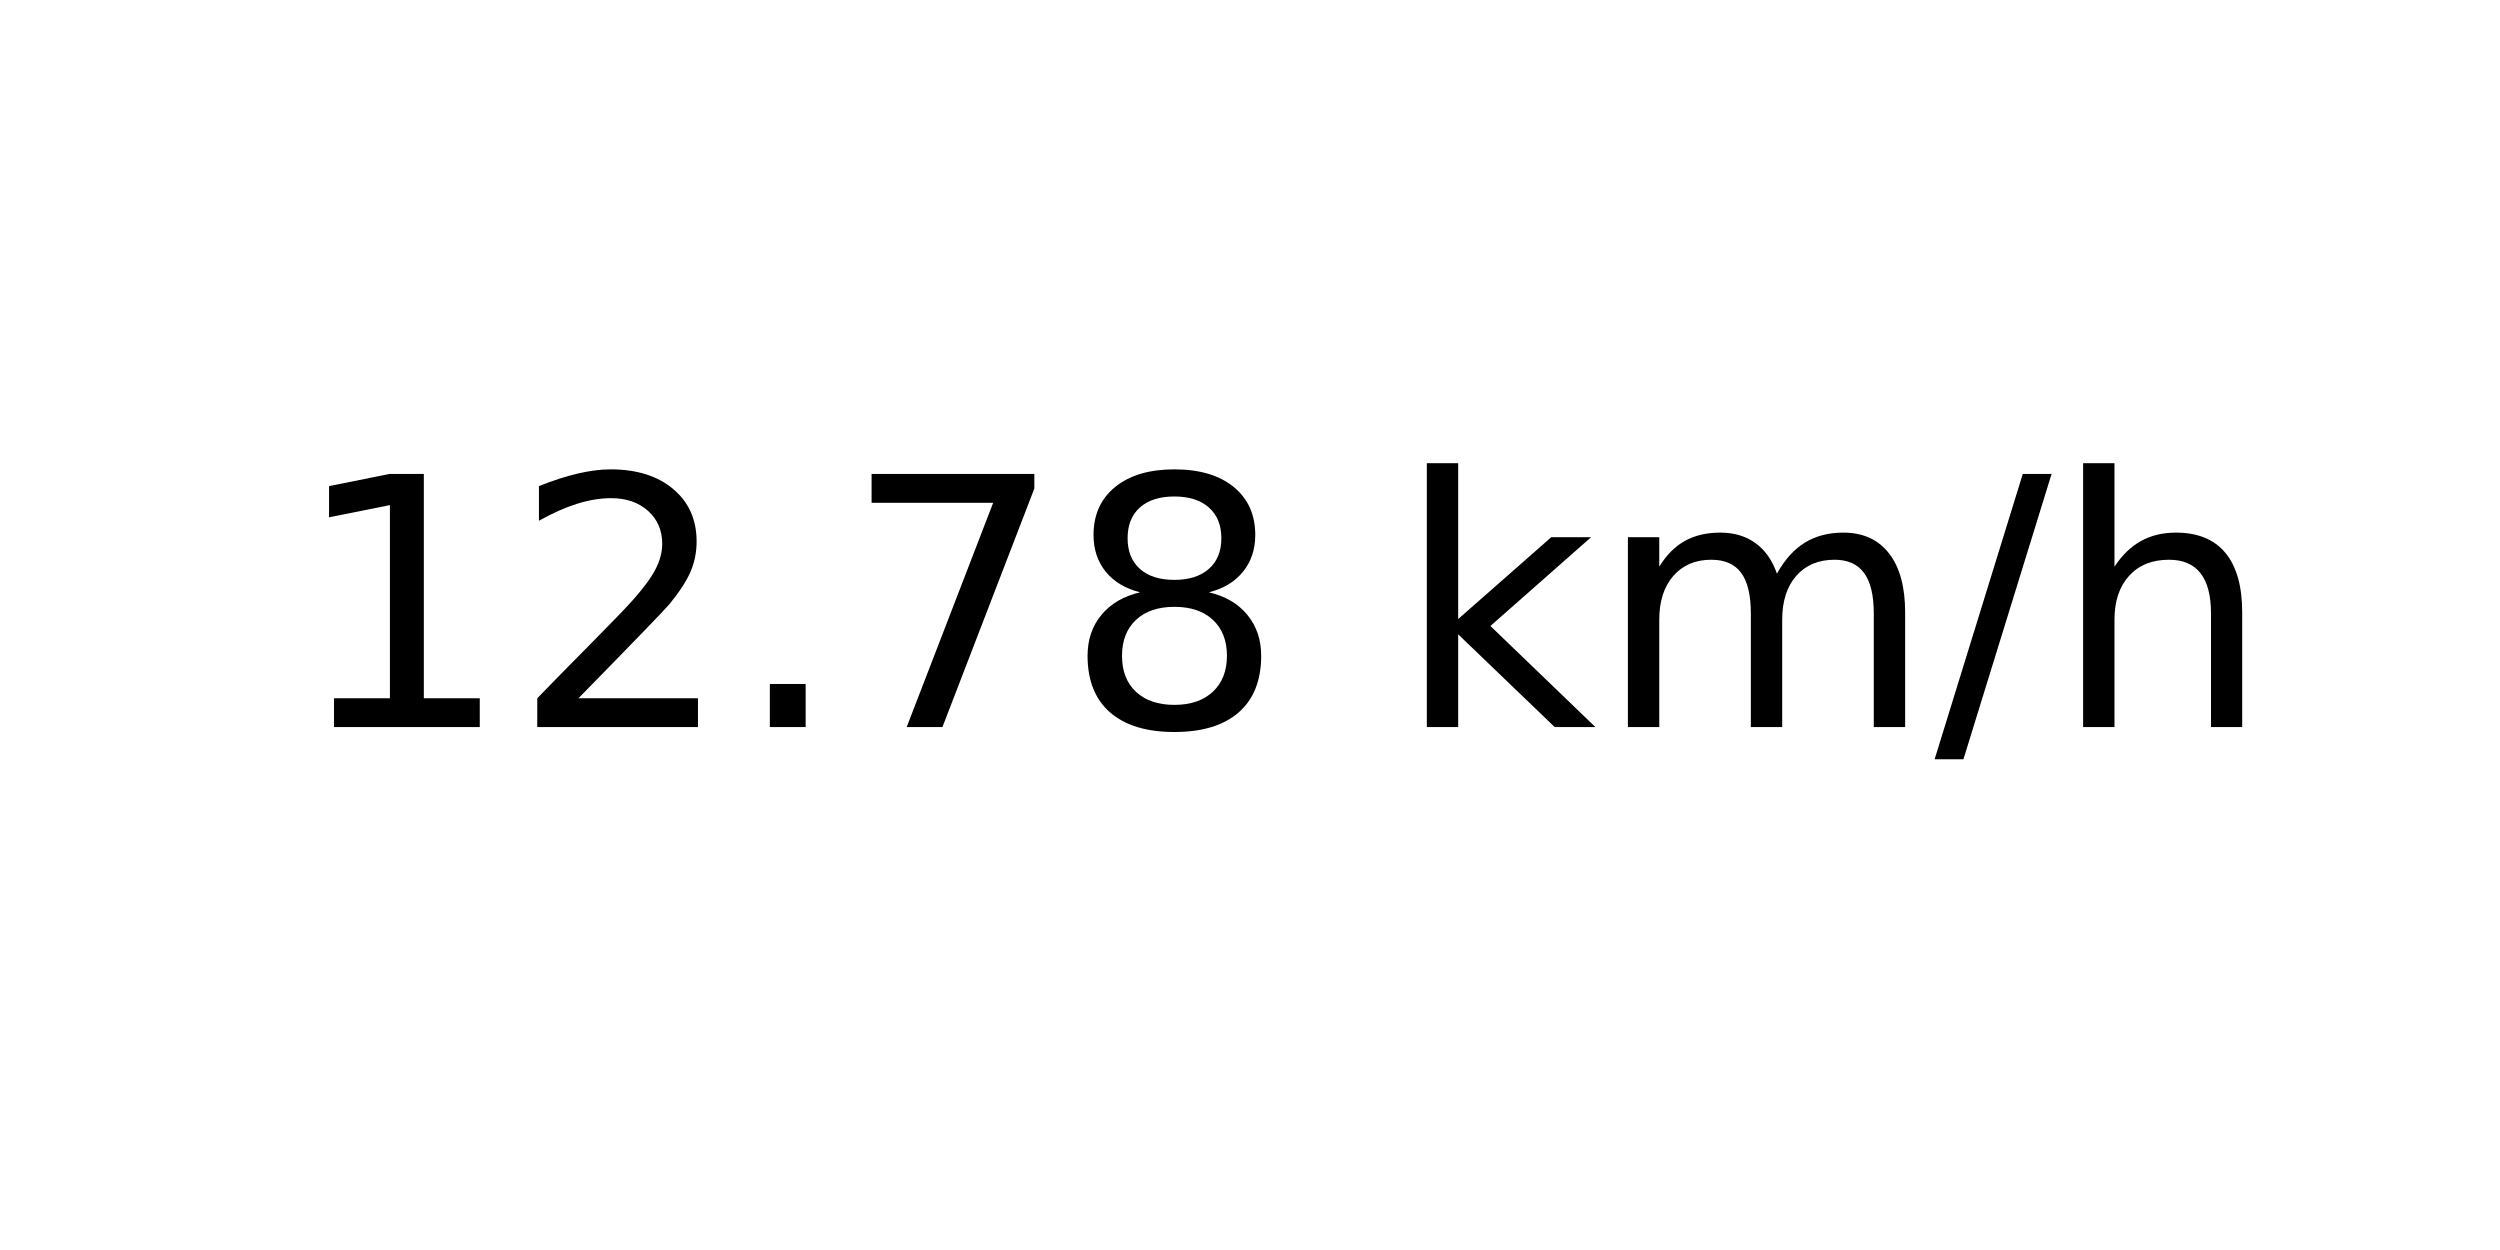
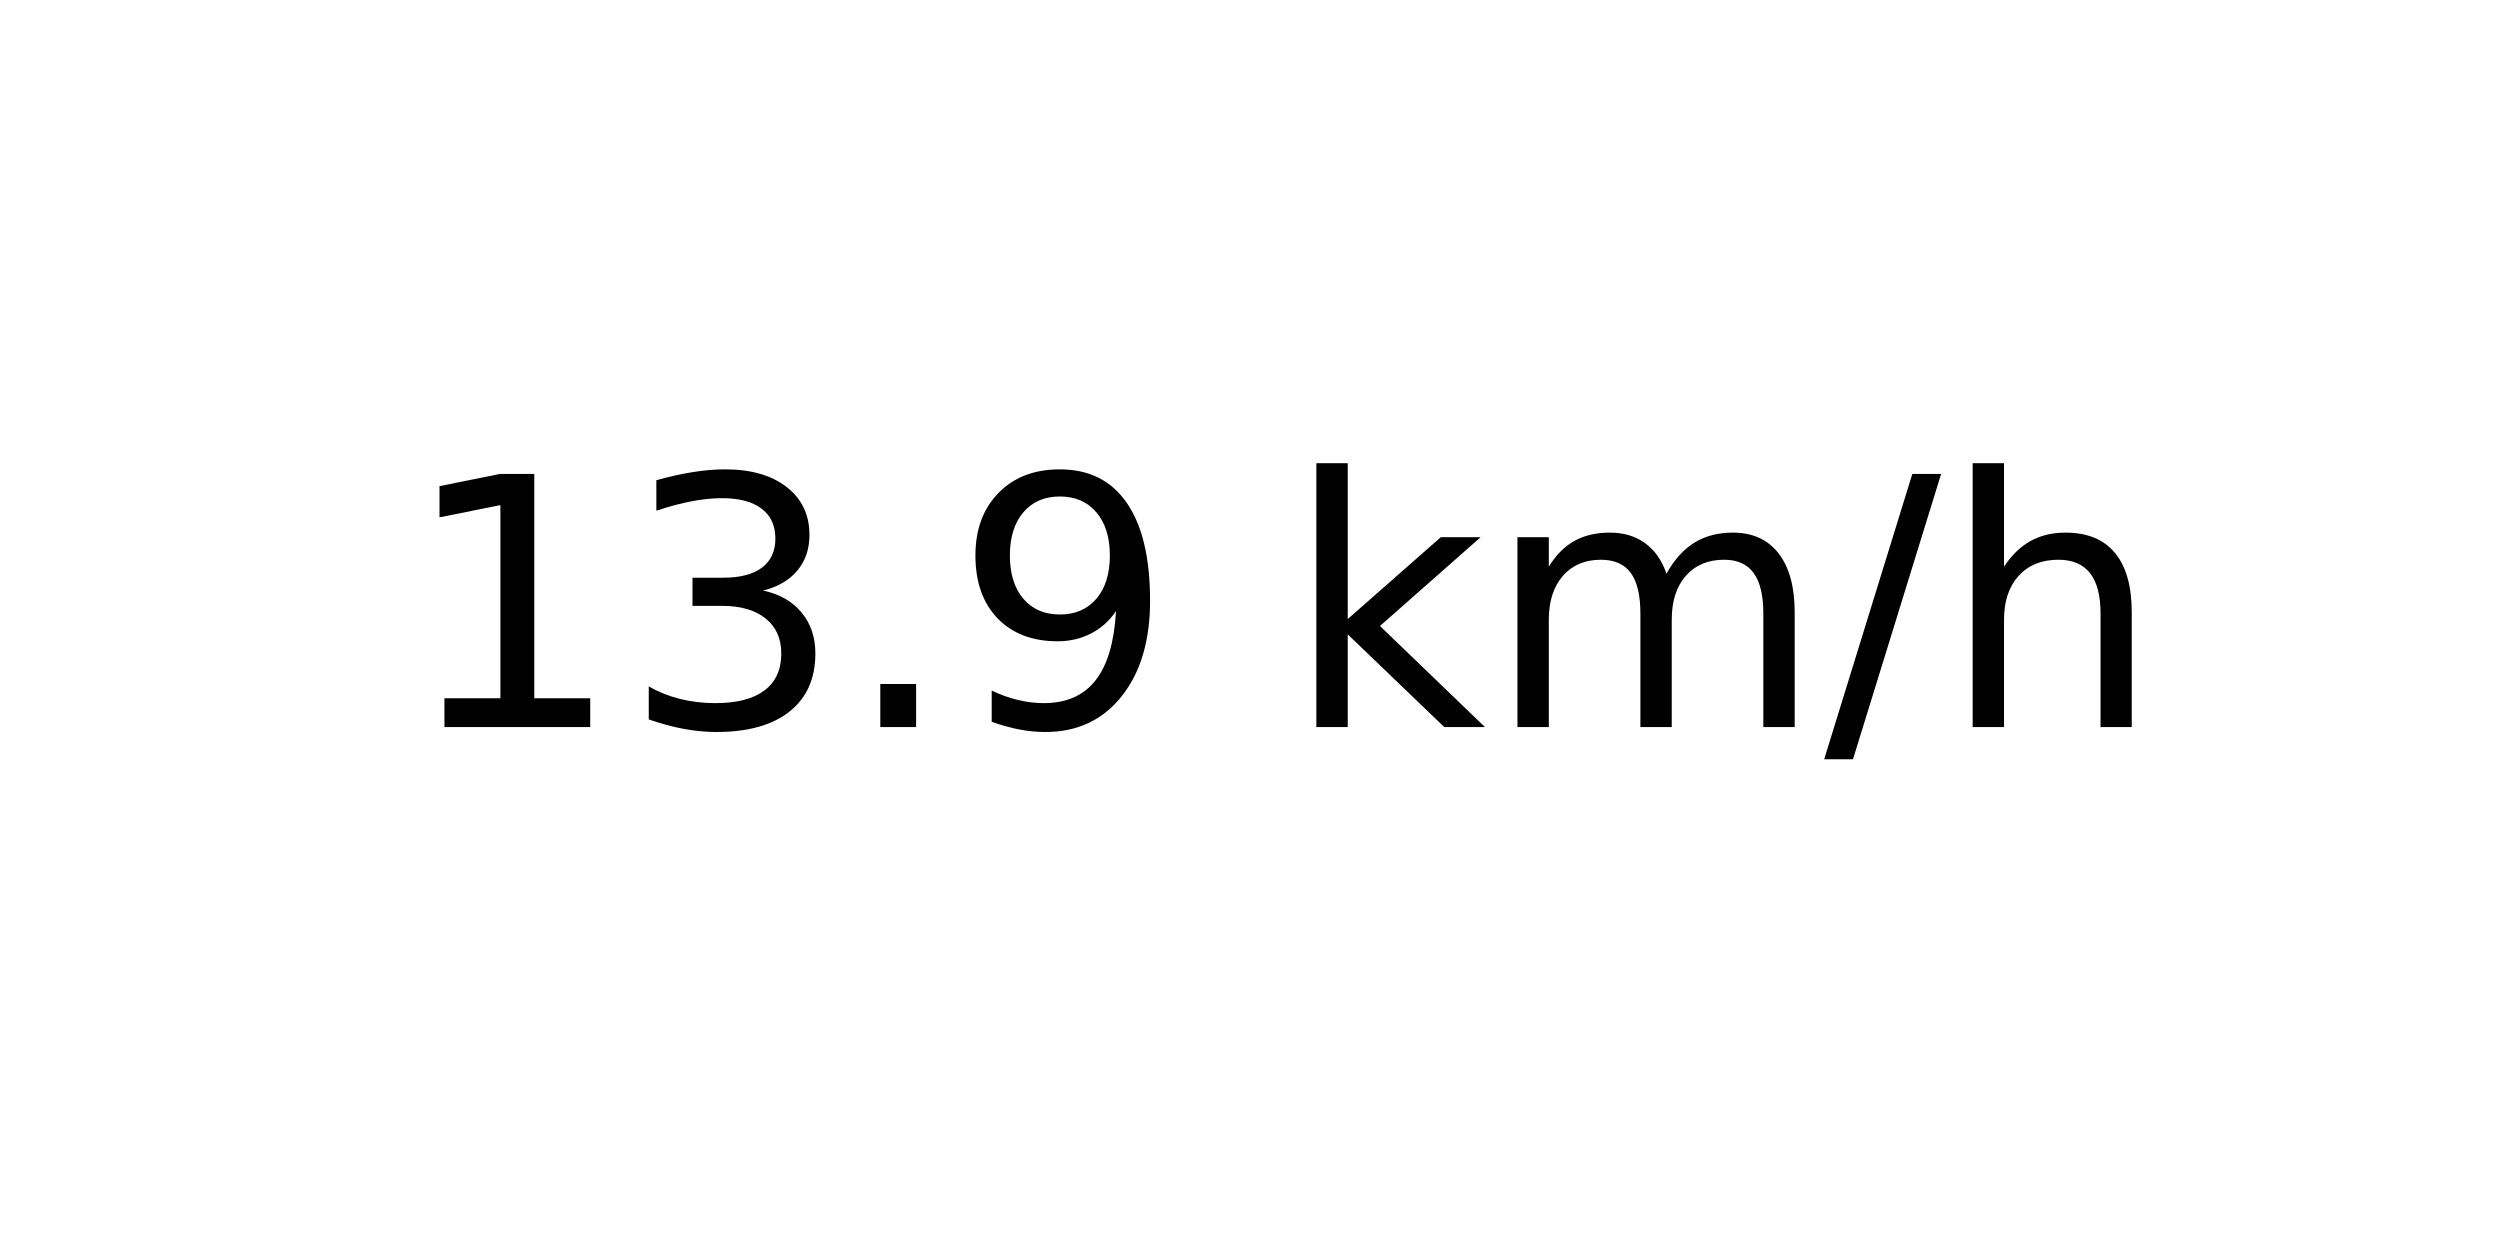
<svg xmlns="http://www.w3.org/2000/svg" xmlns:xlink="http://www.w3.org/1999/xlink" width="72pt" height="36pt" viewBox="0 0 72 36" version="1.1">
  <defs>
    <style type="text/css">*{stroke-linejoin: round; stroke-linecap: butt}</style>
  </defs>
  <g id="figure_1">
    <g id="axes_1">
      <g id="text_1">
-         <g transform="translate(8.378125 20.93937) scale(0.1 -0.1)">
+         <g transform="translate(11.55937 20.93937) scale(0.1 -0.1)">
          <defs>
            <path id="DejaVuSans-31" d="M 794 531  L 1825 531  L 1825 4091  L 703 3866  L 703 4441  L 1819 4666  L 2450 4666  L 2450 531  L 3481 531  L 3481 0  L 794 0  L 794 531  z " transform="scale(0.015625)" />
-             <path id="DejaVuSans-32" d="M 1228 531  L 3431 531  L 3431 0  L 469 0  L 469 531  Q 828 903 1448 1529  Q 2069 2156 2228 2338  Q 2531 2678 2651 2914  Q 2772 3150 2772 3378  Q 2772 3750 2511 3984  Q 2250 4219 1831 4219  Q 1534 4219 1204 4116  Q 875 4013 500 3803  L 500 4441  Q 881 4594 1212 4672  Q 1544 4750 1819 4750  Q 2544 4750 2975 4387  Q 3406 4025 3406 3419  Q 3406 3131 3298 2873  Q 3191 2616 2906 2266  Q 2828 2175 2409 1742  Q 1991 1309 1228 531  z " transform="scale(0.015625)" />
+             <path id="DejaVuSans-33" d="M 2597 2516  Q 3050 2419 3304 2112  Q 3559 1806 3559 1356  Q 3559 666 3084 287  Q 2609 -91 1734 -91  Q 1441 -91 1130 -33  Q 819 25 488 141  L 488 750  Q 750 597 1062 519  Q 1375 441 1716 441  Q 2309 441 2620 675  Q 2931 909 2931 1356  Q 2931 1769 2642 2001  Q 2353 2234 1838 2234  L 1294 2234  L 1294 2753  L 1863 2753  Q 2328 2753 2575 2939  Q 2822 3125 2822 3475  Q 2822 3834 2567 4026  Q 2313 4219 1838 4219  Q 1578 4219 1281 4162  Q 984 4106 628 3988  L 628 4550  Q 988 4650 1302 4700  Q 1616 4750 1894 4750  Q 2613 4750 3031 4423  Q 3450 4097 3450 3541  Q 3450 3153 3228 2886  Q 3006 2619 2597 2516  z " transform="scale(0.015625)" />
            <path id="DejaVuSans-2e" d="M 684 794  L 1344 794  L 1344 0  L 684 0  L 684 794  z " transform="scale(0.015625)" />
-             <path id="DejaVuSans-37" d="M 525 4666  L 3525 4666  L 3525 4397  L 1831 0  L 1172 0  L 2766 4134  L 525 4134  L 525 4666  z " transform="scale(0.015625)" />
-             <path id="DejaVuSans-38" d="M 2034 2216  Q 1584 2216 1326 1975  Q 1069 1734 1069 1313  Q 1069 891 1326 650  Q 1584 409 2034 409  Q 2484 409 2743 651  Q 3003 894 3003 1313  Q 3003 1734 2745 1975  Q 2488 2216 2034 2216  z M 1403 2484  Q 997 2584 770 2862  Q 544 3141 544 3541  Q 544 4100 942 4425  Q 1341 4750 2034 4750  Q 2731 4750 3128 4425  Q 3525 4100 3525 3541  Q 3525 3141 3298 2862  Q 3072 2584 2669 2484  Q 3125 2378 3379 2068  Q 3634 1759 3634 1313  Q 3634 634 3220 271  Q 2806 -91 2034 -91  Q 1263 -91 848 271  Q 434 634 434 1313  Q 434 1759 690 2068  Q 947 2378 1403 2484  z M 1172 3481  Q 1172 3119 1398 2916  Q 1625 2713 2034 2713  Q 2441 2713 2670 2916  Q 2900 3119 2900 3481  Q 2900 3844 2670 4047  Q 2441 4250 2034 4250  Q 1625 4250 1398 4047  Q 1172 3844 1172 3481  z " transform="scale(0.015625)" />
+             <path id="DejaVuSans-39" d="M 703 97  L 703 672  Q 941 559 1184 500  Q 1428 441 1663 441  Q 2288 441 2617 861  Q 2947 1281 2994 2138  Q 2813 1869 2534 1725  Q 2256 1581 1919 1581  Q 1219 1581 811 2004  Q 403 2428 403 3163  Q 403 3881 828 4315  Q 1253 4750 1959 4750  Q 2769 4750 3195 4129  Q 3622 3509 3622 2328  Q 3622 1225 3098 567  Q 2575 -91 1691 -91  Q 1453 -91 1209 -44  Q 966 3 703 97  z M 1959 2075  Q 2384 2075 2632 2365  Q 2881 2656 2881 3163  Q 2881 3666 2632 3958  Q 2384 4250 1959 4250  Q 1534 4250 1286 3958  Q 1038 3666 1038 3163  Q 1038 2656 1286 2365  Q 1534 2075 1959 2075  z " transform="scale(0.015625)" />
            <path id="DejaVuSans-20" transform="scale(0.015625)" />
            <path id="DejaVuSans-6b" d="M 581 4863  L 1159 4863  L 1159 1991  L 2875 3500  L 3609 3500  L 1753 1863  L 3688 0  L 2938 0  L 1159 1709  L 1159 0  L 581 0  L 581 4863  z " transform="scale(0.015625)" />
            <path id="DejaVuSans-6d" d="M 3328 2828  Q 3544 3216 3844 3400  Q 4144 3584 4550 3584  Q 5097 3584 5394 3201  Q 5691 2819 5691 2113  L 5691 0  L 5113 0  L 5113 2094  Q 5113 2597 4934 2840  Q 4756 3084 4391 3084  Q 3944 3084 3684 2787  Q 3425 2491 3425 1978  L 3425 0  L 2847 0  L 2847 2094  Q 2847 2600 2669 2842  Q 2491 3084 2119 3084  Q 1678 3084 1418 2786  Q 1159 2488 1159 1978  L 1159 0  L 581 0  L 581 3500  L 1159 3500  L 1159 2956  Q 1356 3278 1631 3431  Q 1906 3584 2284 3584  Q 2666 3584 2933 3390  Q 3200 3197 3328 2828  z " transform="scale(0.015625)" />
            <path id="DejaVuSans-2f" d="M 1625 4666  L 2156 4666  L 531 -594  L 0 -594  L 1625 4666  z " transform="scale(0.015625)" />
            <path id="DejaVuSans-68" d="M 3513 2113  L 3513 0  L 2938 0  L 2938 2094  Q 2938 2591 2744 2837  Q 2550 3084 2163 3084  Q 1697 3084 1428 2787  Q 1159 2491 1159 1978  L 1159 0  L 581 0  L 581 4863  L 1159 4863  L 1159 2956  Q 1366 3272 1645 3428  Q 1925 3584 2291 3584  Q 2894 3584 3203 3211  Q 3513 2838 3513 2113  z " transform="scale(0.015625)" />
          </defs>
          <use xlink:href="#DejaVuSans-31" />
-           <use xlink:href="#DejaVuSans-32" x="63.623" />
+           <use xlink:href="#DejaVuSans-33" x="63.623" />
          <use xlink:href="#DejaVuSans-2e" x="127.246" />
-           <use xlink:href="#DejaVuSans-37" x="159.033" />
-           <use xlink:href="#DejaVuSans-38" x="222.656" />
-           <use xlink:href="#DejaVuSans-20" x="286.279" />
-           <use xlink:href="#DejaVuSans-6b" x="318.066" />
-           <use xlink:href="#DejaVuSans-6d" x="375.977" />
-           <use xlink:href="#DejaVuSans-2f" x="473.389" />
-           <use xlink:href="#DejaVuSans-68" x="507.08" />
+           <use xlink:href="#DejaVuSans-39" x="159.033" />
+           <use xlink:href="#DejaVuSans-20" x="222.656" />
+           <use xlink:href="#DejaVuSans-6b" x="254.443" />
+           <use xlink:href="#DejaVuSans-6d" x="312.354" />
+           <use xlink:href="#DejaVuSans-2f" x="409.766" />
+           <use xlink:href="#DejaVuSans-68" x="443.457" />
        </g>
      </g>
    </g>
  </g>
</svg>
